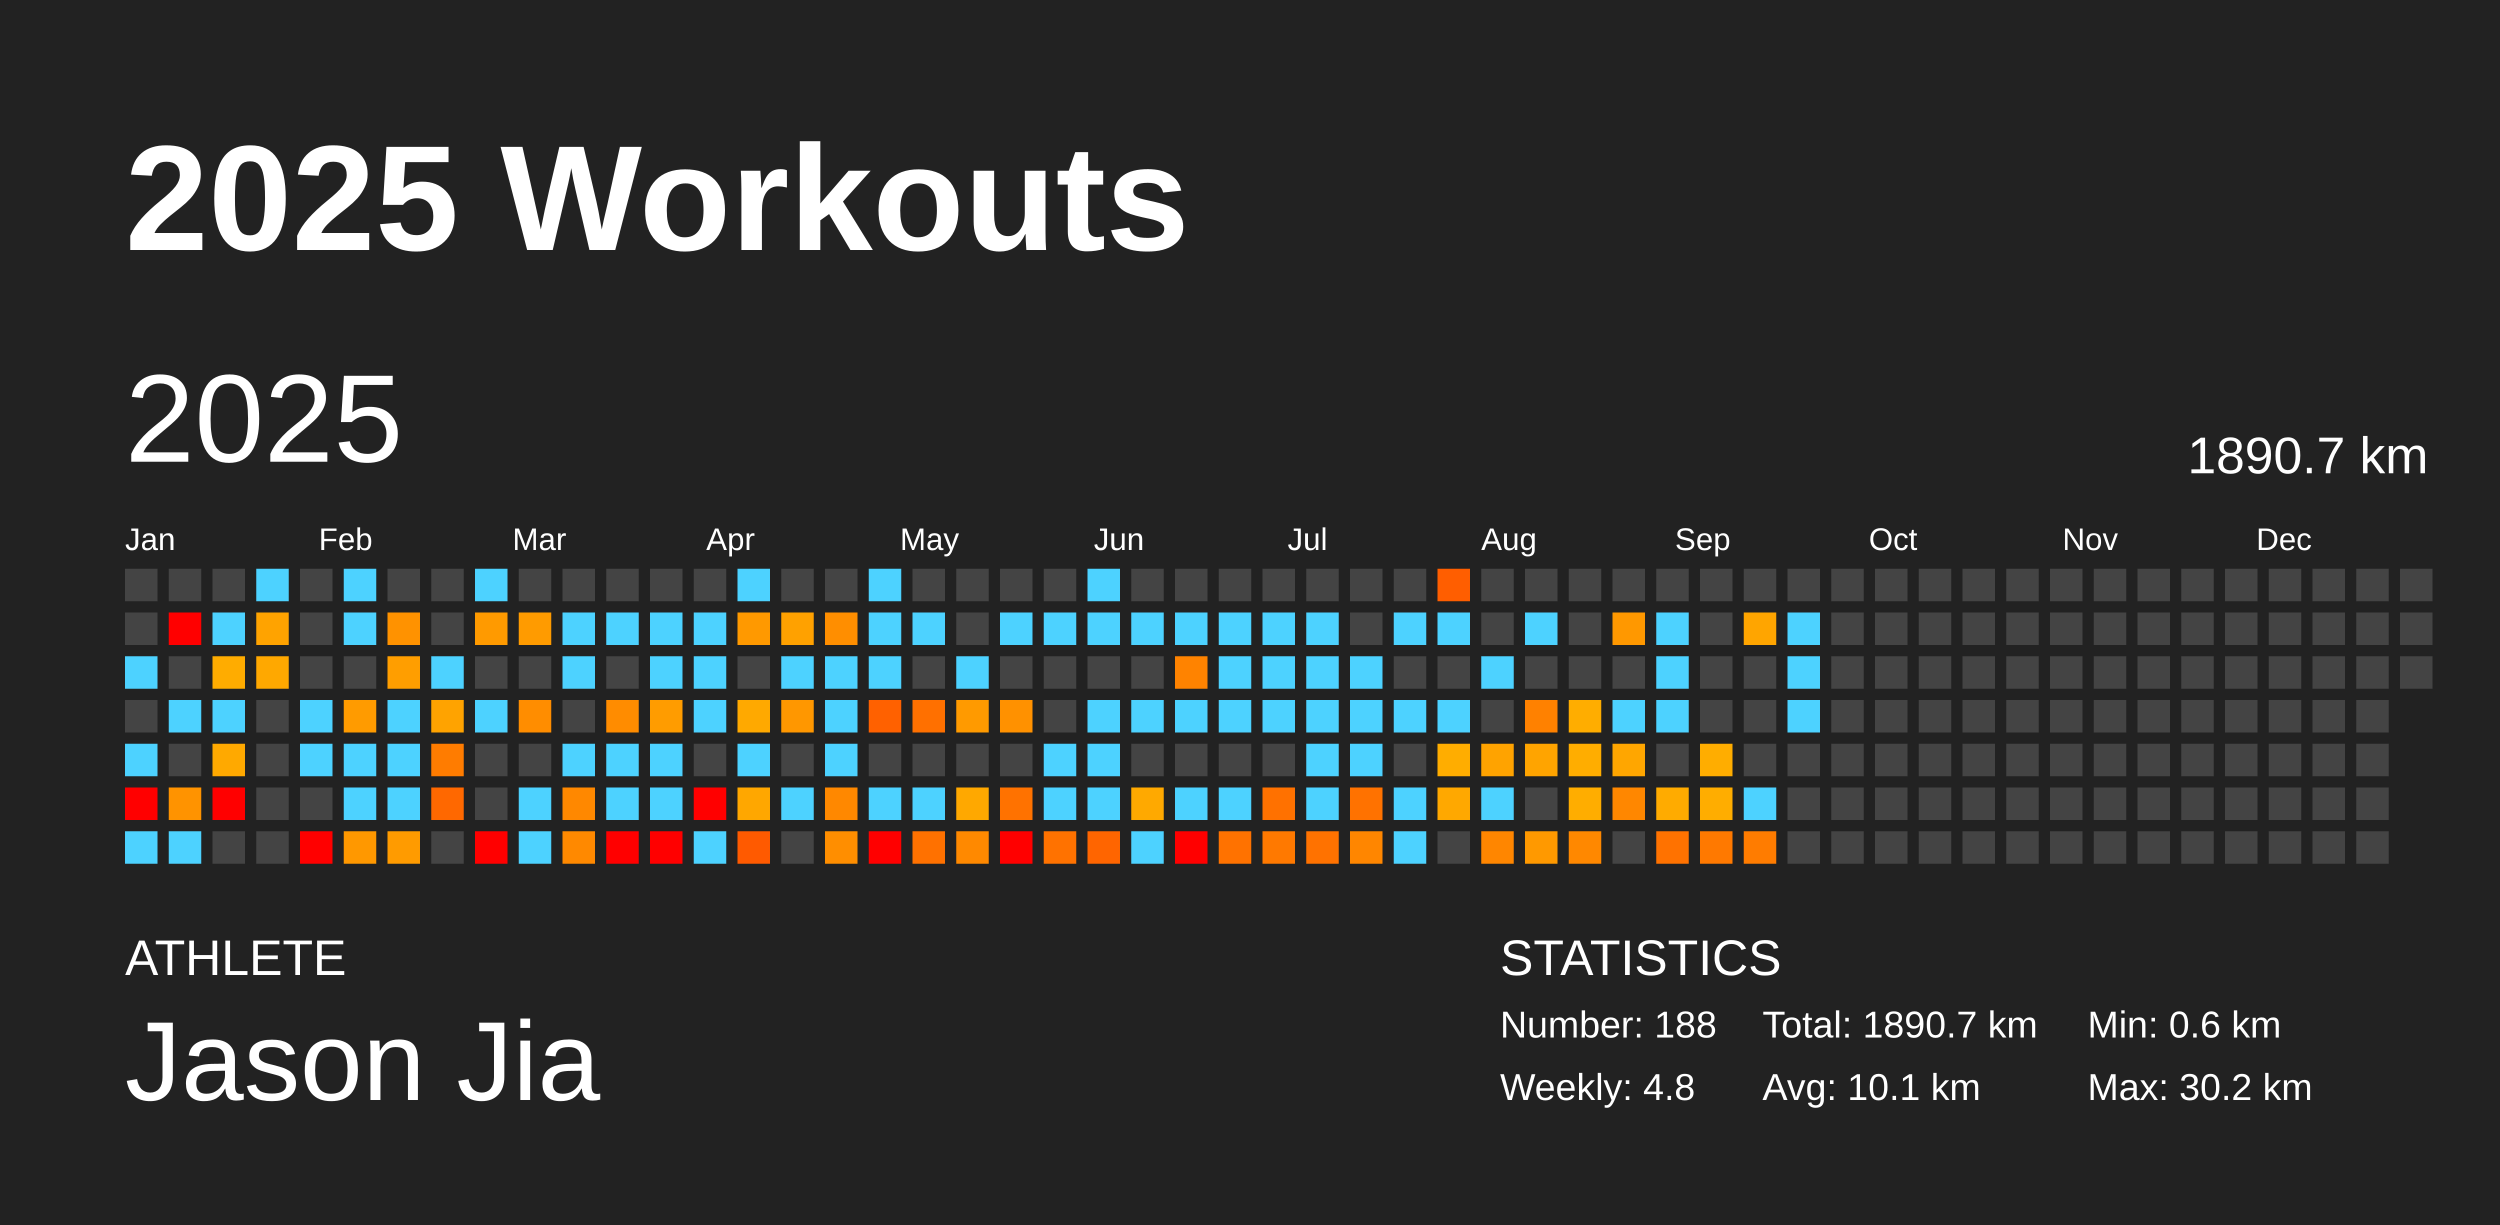
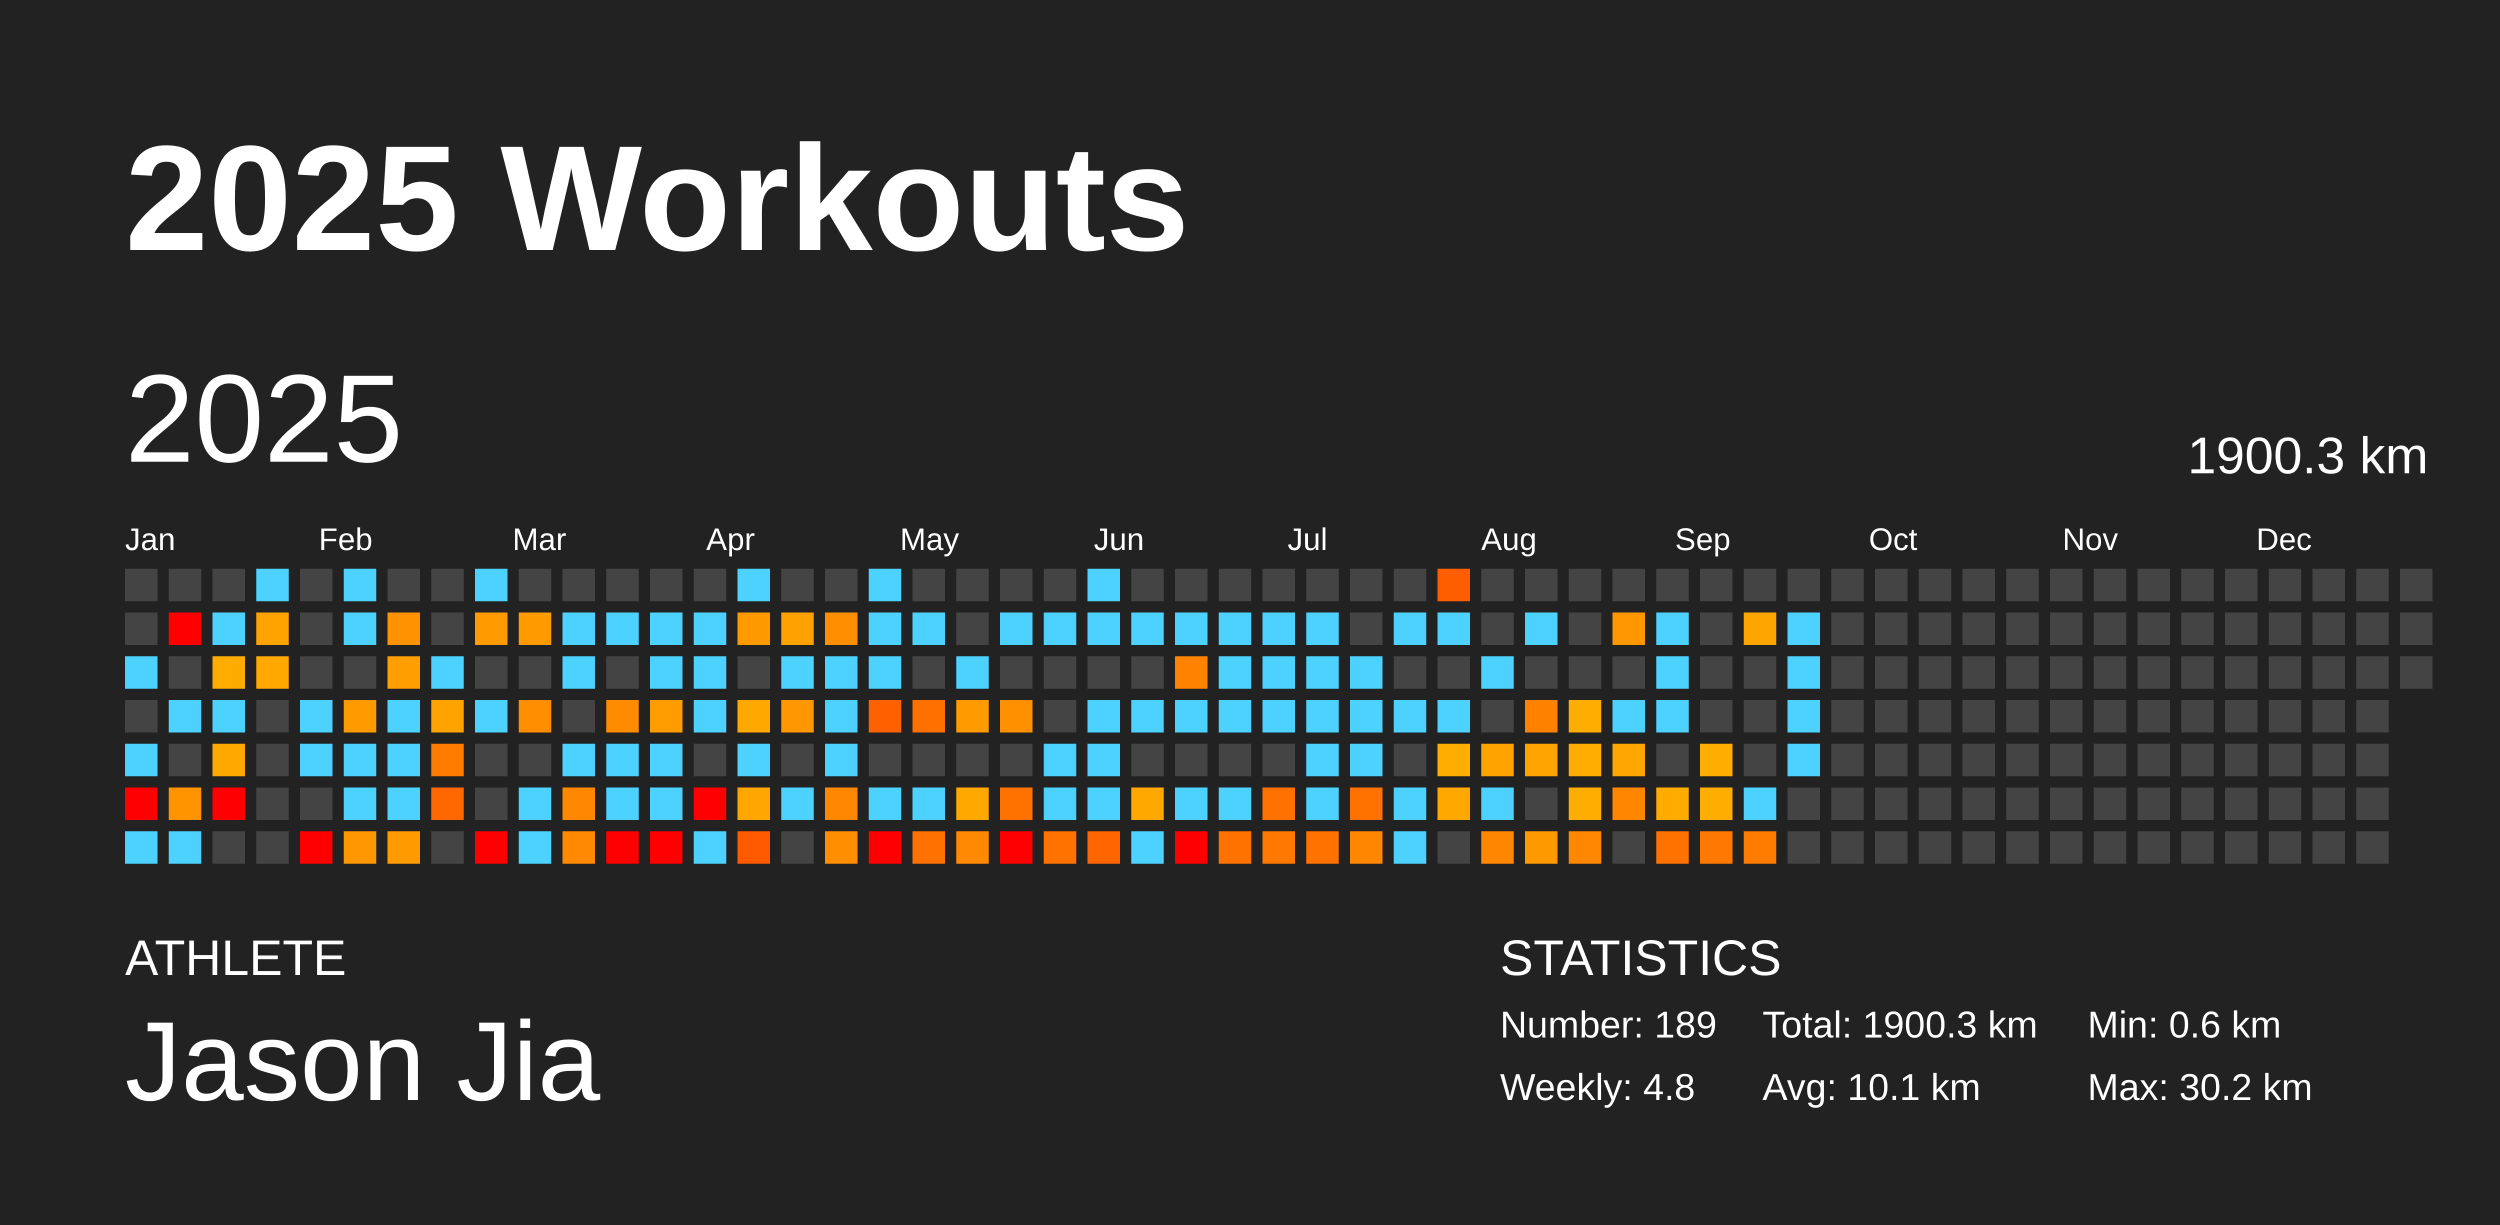
<svg xmlns="http://www.w3.org/2000/svg" baseProfile="full" height="98mm" version="1.1" viewBox="0,0,200,98" width="200mm">
  <defs />
  <rect fill="#222222" height="98" width="200" x="0" y="0" />
  <text fill="#FFFFFF" style="font-size:12px; font-family:Arial; font-weight:bold;" x="10" y="20">2025 Workouts</text>
  <text fill="#FFFFFF" style="font-size:4px; font-family:Arial" x="10" y="78">ATHLETE</text>
  <text fill="#FFFFFF" style="font-size:9px; font-family:Arial" x="10" y="88">Jason Jia</text>
  <text fill="#FFFFFF" style="font-size:4px; font-family:Arial" x="120" y="78">STATISTICS</text>
-   <text fill="#FFFFFF" style="font-size:3px; font-family:Arial" x="120" y="83">Number: 188</text>
+   <text fill="#FFFFFF" style="font-size:3px; font-family:Arial" x="120" y="83">Number: 189</text>
  <text fill="#FFFFFF" style="font-size:3px; font-family:Arial" x="120" y="88">Weekly: 4.8</text>
-   <text fill="#FFFFFF" style="font-size:3px; font-family:Arial" x="141" y="83">Total: 1890.7 km</text>
+   <text fill="#FFFFFF" style="font-size:3px; font-family:Arial" x="141" y="83">Total: 1900.3 km</text>
  <text fill="#FFFFFF" style="font-size:3px; font-family:Arial" x="141" y="88">Avg: 10.1 km</text>
  <text fill="#FFFFFF" style="font-size:3px; font-family:Arial" x="167" y="83">Min: 0.6 km</text>
  <text fill="#FFFFFF" style="font-size:3px; font-family:Arial" x="167" y="88">Max: 30.2 km</text>
  <text dominant-baseline="hanging" fill="#FFFFFF" style="font-size:10.0px; font-family:Arial;" x="10" y="30">2025</text>
-   <text dominant-baseline="hanging" fill="#FFFFFF" style="font-size:4.125px; font-family:Arial;" x="175" y="35">1890.7 km</text>
+   <text dominant-baseline="hanging" fill="#FFFFFF" style="font-size:4.125px; font-family:Arial;" x="175" y="35">1900.3 km</text>
  <text fill="#FFFFFF" style="font-size:2.5px; font-family:Arial" x="10.0" y="44">Jan</text>
  <text fill="#FFFFFF" style="font-size:2.5px; font-family:Arial" x="25.5" y="44">Feb</text>
  <text fill="#FFFFFF" style="font-size:2.5px; font-family:Arial" x="41.0" y="44">Mar</text>
  <text fill="#FFFFFF" style="font-size:2.5px; font-family:Arial" x="56.5" y="44">Apr</text>
  <text fill="#FFFFFF" style="font-size:2.5px; font-family:Arial" x="72.0" y="44">May</text>
  <text fill="#FFFFFF" style="font-size:2.5px; font-family:Arial" x="87.5" y="44">Jun</text>
  <text fill="#FFFFFF" style="font-size:2.5px; font-family:Arial" x="103.0" y="44">Jul</text>
  <text fill="#FFFFFF" style="font-size:2.5px; font-family:Arial" x="118.5" y="44">Aug</text>
  <text fill="#FFFFFF" style="font-size:2.5px; font-family:Arial" x="134.0" y="44">Sep</text>
  <text fill="#FFFFFF" style="font-size:2.5px; font-family:Arial" x="149.5" y="44">Oct</text>
  <text fill="#FFFFFF" style="font-size:2.5px; font-family:Arial" x="165.0" y="44">Nov</text>
  <text fill="#FFFFFF" style="font-size:2.5px; font-family:Arial" x="180.5" y="44">Dec</text>
  <rect fill="#444444" height="2.6" width="2.6" x="10.0" y="45.5" />
  <rect fill="#444444" height="2.6" width="2.6" x="10.0" y="49.0" />
  <rect fill="#4dd2ff" height="2.6" width="2.6" x="10.0" y="52.5" />
  <rect fill="#444444" height="2.6" width="2.6" x="10.0" y="56.0" />
  <rect fill="#4dd2ff" height="2.6" width="2.6" x="10.0" y="59.5" />
  <rect fill="red" height="2.6" width="2.6" x="10.0" y="63.0" />
  <rect fill="#4dd2ff" height="2.6" width="2.6" x="10.0" y="66.5" />
  <rect fill="#444444" height="2.6" width="2.6" x="13.5" y="45.5" />
  <rect fill="red" height="2.6" width="2.6" x="13.5" y="49.0" />
  <rect fill="#444444" height="2.6" width="2.6" x="13.5" y="52.5" />
  <rect fill="#4dd2ff" height="2.6" width="2.6" x="13.5" y="56.0" />
  <rect fill="#444444" height="2.6" width="2.6" x="13.5" y="59.5" />
  <rect fill="#ff9300" height="2.6" width="2.6" x="13.5" y="63.0" />
  <rect fill="#4dd2ff" height="2.6" width="2.6" x="13.5" y="66.5" />
  <rect fill="#444444" height="2.6" width="2.6" x="17.0" y="45.5" />
  <rect fill="#4dd2ff" height="2.6" width="2.6" x="17.0" y="49.0" />
  <rect fill="#ffac00" height="2.6" width="2.6" x="17.0" y="52.5" />
  <rect fill="#4dd2ff" height="2.6" width="2.6" x="17.0" y="56.0" />
  <rect fill="#ffa900" height="2.6" width="2.6" x="17.0" y="59.5" />
  <rect fill="red" height="2.6" width="2.6" x="17.0" y="63.0" />
  <rect fill="#444444" height="2.6" width="2.6" x="17.0" y="66.5" />
  <rect fill="#4dd2ff" height="2.6" width="2.6" x="20.5" y="45.5" />
  <rect fill="#ffa300" height="2.6" width="2.6" x="20.5" y="49.0" />
  <rect fill="#ffa800" height="2.6" width="2.6" x="20.5" y="52.5" />
  <rect fill="#444444" height="2.6" width="2.6" x="20.5" y="56.0" />
  <rect fill="#444444" height="2.6" width="2.6" x="20.5" y="59.5" />
  <rect fill="#444444" height="2.6" width="2.6" x="20.5" y="63.0" />
  <rect fill="#444444" height="2.6" width="2.6" x="20.5" y="66.5" />
  <rect fill="#444444" height="2.6" width="2.6" x="24.0" y="45.5" />
  <rect fill="#444444" height="2.6" width="2.6" x="24.0" y="49.0" />
  <rect fill="#444444" height="2.6" width="2.6" x="24.0" y="52.5" />
  <rect fill="#4dd2ff" height="2.6" width="2.6" x="24.0" y="56.0" />
  <rect fill="#4dd2ff" height="2.6" width="2.6" x="24.0" y="59.5" />
  <rect fill="#444444" height="2.6" width="2.6" x="24.0" y="63.0" />
  <rect fill="red" height="2.6" width="2.6" x="24.0" y="66.5" />
  <rect fill="#4dd2ff" height="2.6" width="2.6" x="27.5" y="45.5" />
  <rect fill="#4dd2ff" height="2.6" width="2.6" x="27.5" y="49.0" />
  <rect fill="#444444" height="2.6" width="2.6" x="27.5" y="52.5" />
  <rect fill="#ff9b00" height="2.6" width="2.6" x="27.5" y="56.0" />
  <rect fill="#4dd2ff" height="2.6" width="2.6" x="27.5" y="59.5" />
  <rect fill="#4dd2ff" height="2.6" width="2.6" x="27.5" y="63.0" />
  <rect fill="#ff9800" height="2.6" width="2.6" x="27.5" y="66.5" />
  <rect fill="#444444" height="2.6" width="2.6" x="31.0" y="45.5" />
  <rect fill="#ff9200" height="2.6" width="2.6" x="31.0" y="49.0" />
  <rect fill="#ff9e00" height="2.6" width="2.6" x="31.0" y="52.5" />
  <rect fill="#4dd2ff" height="2.6" width="2.6" x="31.0" y="56.0" />
  <rect fill="#4dd2ff" height="2.6" width="2.6" x="31.0" y="59.5" />
  <rect fill="#4dd2ff" height="2.6" width="2.6" x="31.0" y="63.0" />
  <rect fill="#ff9b00" height="2.6" width="2.6" x="31.0" y="66.5" />
  <rect fill="#444444" height="2.6" width="2.6" x="34.5" y="45.5" />
  <rect fill="#444444" height="2.6" width="2.6" x="34.5" y="49.0" />
  <rect fill="#4dd2ff" height="2.6" width="2.6" x="34.5" y="52.5" />
  <rect fill="#ffa300" height="2.6" width="2.6" x="34.5" y="56.0" />
  <rect fill="#ff7c00" height="2.6" width="2.6" x="34.5" y="59.5" />
  <rect fill="#ff6800" height="2.6" width="2.6" x="34.5" y="63.0" />
  <rect fill="#444444" height="2.6" width="2.6" x="34.5" y="66.5" />
  <rect fill="#4dd2ff" height="2.6" width="2.6" x="38.0" y="45.5" />
  <rect fill="#ff9a00" height="2.6" width="2.6" x="38.0" y="49.0" />
  <rect fill="#444444" height="2.6" width="2.6" x="38.0" y="52.5" />
  <rect fill="#4dd2ff" height="2.6" width="2.6" x="38.0" y="56.0" />
  <rect fill="#444444" height="2.6" width="2.6" x="38.0" y="59.5" />
  <rect fill="#444444" height="2.6" width="2.6" x="38.0" y="63.0" />
  <rect fill="red" height="2.6" width="2.6" x="38.0" y="66.5" />
  <rect fill="#444444" height="2.6" width="2.6" x="41.5" y="45.5" />
  <rect fill="#ff9b00" height="2.6" width="2.6" x="41.5" y="49.0" />
  <rect fill="#444444" height="2.6" width="2.6" x="41.5" y="52.5" />
  <rect fill="#ff8d00" height="2.6" width="2.6" x="41.5" y="56.0" />
  <rect fill="#444444" height="2.6" width="2.6" x="41.5" y="59.5" />
  <rect fill="#4dd2ff" height="2.6" width="2.6" x="41.5" y="63.0" />
  <rect fill="#4dd2ff" height="2.6" width="2.6" x="41.5" y="66.5" />
  <rect fill="#444444" height="2.6" width="2.6" x="45.0" y="45.5" />
  <rect fill="#4dd2ff" height="2.6" width="2.6" x="45.0" y="49.0" />
  <rect fill="#4dd2ff" height="2.6" width="2.6" x="45.0" y="52.5" />
  <rect fill="#444444" height="2.6" width="2.6" x="45.0" y="56.0" />
  <rect fill="#4dd2ff" height="2.6" width="2.6" x="45.0" y="59.5" />
  <rect fill="#ff8800" height="2.6" width="2.6" x="45.0" y="63.0" />
  <rect fill="#ff8900" height="2.6" width="2.6" x="45.0" y="66.5" />
  <rect fill="#444444" height="2.6" width="2.6" x="48.5" y="45.5" />
  <rect fill="#4dd2ff" height="2.6" width="2.6" x="48.5" y="49.0" />
  <rect fill="#444444" height="2.6" width="2.6" x="48.5" y="52.5" />
  <rect fill="#ff8c00" height="2.6" width="2.6" x="48.5" y="56.0" />
  <rect fill="#4dd2ff" height="2.6" width="2.6" x="48.5" y="59.5" />
  <rect fill="#4dd2ff" height="2.6" width="2.6" x="48.5" y="63.0" />
  <rect fill="red" height="2.6" width="2.6" x="48.5" y="66.5" />
  <rect fill="#444444" height="2.6" width="2.6" x="52.0" y="45.5" />
  <rect fill="#4dd2ff" height="2.6" width="2.6" x="52.0" y="49.0" />
  <rect fill="#4dd2ff" height="2.6" width="2.6" x="52.0" y="52.5" />
  <rect fill="#ff9c00" height="2.6" width="2.6" x="52.0" y="56.0" />
  <rect fill="#4dd2ff" height="2.6" width="2.6" x="52.0" y="59.5" />
  <rect fill="#4dd2ff" height="2.6" width="2.6" x="52.0" y="63.0" />
  <rect fill="red" height="2.6" width="2.6" x="52.0" y="66.5" />
  <rect fill="#444444" height="2.6" width="2.6" x="55.5" y="45.5" />
  <rect fill="#4dd2ff" height="2.6" width="2.6" x="55.5" y="49.0" />
  <rect fill="#4dd2ff" height="2.6" width="2.6" x="55.5" y="52.5" />
  <rect fill="#4dd2ff" height="2.6" width="2.6" x="55.5" y="56.0" />
  <rect fill="#444444" height="2.6" width="2.6" x="55.5" y="59.5" />
  <rect fill="red" height="2.6" width="2.6" x="55.5" y="63.0" />
  <rect fill="#4dd2ff" height="2.6" width="2.6" x="55.5" y="66.5" />
  <rect fill="#4dd2ff" height="2.6" width="2.6" x="59.0" y="45.5" />
  <rect fill="#ff9900" height="2.6" width="2.6" x="59.0" y="49.0" />
  <rect fill="#444444" height="2.6" width="2.6" x="59.0" y="52.5" />
  <rect fill="#ffa900" height="2.6" width="2.6" x="59.0" y="56.0" />
  <rect fill="#4dd2ff" height="2.6" width="2.6" x="59.0" y="59.5" />
  <rect fill="#ffa700" height="2.6" width="2.6" x="59.0" y="63.0" />
  <rect fill="#ff5a00" height="2.6" width="2.6" x="59.0" y="66.5" />
  <rect fill="#444444" height="2.6" width="2.6" x="62.5" y="45.5" />
  <rect fill="#ffa100" height="2.6" width="2.6" x="62.5" y="49.0" />
  <rect fill="#4dd2ff" height="2.6" width="2.6" x="62.5" y="52.5" />
  <rect fill="#ff9700" height="2.6" width="2.6" x="62.5" y="56.0" />
  <rect fill="#444444" height="2.6" width="2.6" x="62.5" y="59.5" />
  <rect fill="#4dd2ff" height="2.6" width="2.6" x="62.5" y="63.0" />
  <rect fill="#444444" height="2.6" width="2.6" x="62.5" y="66.5" />
  <rect fill="#444444" height="2.6" width="2.6" x="66.0" y="45.5" />
  <rect fill="#ff8e00" height="2.6" width="2.6" x="66.0" y="49.0" />
  <rect fill="#4dd2ff" height="2.6" width="2.6" x="66.0" y="52.5" />
  <rect fill="#4dd2ff" height="2.6" width="2.6" x="66.0" y="56.0" />
  <rect fill="#4dd2ff" height="2.6" width="2.6" x="66.0" y="59.5" />
  <rect fill="#ff8800" height="2.6" width="2.6" x="66.0" y="63.0" />
  <rect fill="#ff8e00" height="2.6" width="2.6" x="66.0" y="66.5" />
  <rect fill="#4dd2ff" height="2.6" width="2.6" x="69.5" y="45.5" />
  <rect fill="#4dd2ff" height="2.6" width="2.6" x="69.5" y="49.0" />
  <rect fill="#4dd2ff" height="2.6" width="2.6" x="69.5" y="52.5" />
  <rect fill="#ff6100" height="2.6" width="2.6" x="69.5" y="56.0" />
  <rect fill="#444444" height="2.6" width="2.6" x="69.5" y="59.5" />
  <rect fill="#4dd2ff" height="2.6" width="2.6" x="69.5" y="63.0" />
  <rect fill="red" height="2.6" width="2.6" x="69.5" y="66.5" />
  <rect fill="#444444" height="2.6" width="2.6" x="73.0" y="45.5" />
  <rect fill="#4dd2ff" height="2.6" width="2.6" x="73.0" y="49.0" />
  <rect fill="#444444" height="2.6" width="2.6" x="73.0" y="52.5" />
  <rect fill="#ff7000" height="2.6" width="2.6" x="73.0" y="56.0" />
  <rect fill="#444444" height="2.6" width="2.6" x="73.0" y="59.5" />
  <rect fill="#4dd2ff" height="2.6" width="2.6" x="73.0" y="63.0" />
  <rect fill="#ff7100" height="2.6" width="2.6" x="73.0" y="66.5" />
  <rect fill="#444444" height="2.6" width="2.6" x="76.5" y="45.5" />
  <rect fill="#444444" height="2.6" width="2.6" x="76.5" y="49.0" />
  <rect fill="#4dd2ff" height="2.6" width="2.6" x="76.5" y="52.5" />
  <rect fill="#ff9a00" height="2.6" width="2.6" x="76.5" y="56.0" />
  <rect fill="#444444" height="2.6" width="2.6" x="76.5" y="59.5" />
  <rect fill="#ffa800" height="2.6" width="2.6" x="76.5" y="63.0" />
  <rect fill="#ff8900" height="2.6" width="2.6" x="76.5" y="66.5" />
  <rect fill="#444444" height="2.6" width="2.6" x="80.0" y="45.5" />
  <rect fill="#4dd2ff" height="2.6" width="2.6" x="80.0" y="49.0" />
  <rect fill="#444444" height="2.6" width="2.6" x="80.0" y="52.5" />
  <rect fill="#ff9100" height="2.6" width="2.6" x="80.0" y="56.0" />
  <rect fill="#444444" height="2.6" width="2.6" x="80.0" y="59.5" />
  <rect fill="#ff7200" height="2.6" width="2.6" x="80.0" y="63.0" />
  <rect fill="red" height="2.6" width="2.6" x="80.0" y="66.5" />
  <rect fill="#444444" height="2.6" width="2.6" x="83.5" y="45.5" />
  <rect fill="#4dd2ff" height="2.6" width="2.6" x="83.5" y="49.0" />
  <rect fill="#444444" height="2.6" width="2.6" x="83.5" y="52.5" />
  <rect fill="#444444" height="2.6" width="2.6" x="83.5" y="56.0" />
  <rect fill="#4dd2ff" height="2.6" width="2.6" x="83.5" y="59.5" />
  <rect fill="#4dd2ff" height="2.6" width="2.6" x="83.5" y="63.0" />
  <rect fill="#ff7200" height="2.6" width="2.6" x="83.5" y="66.5" />
  <rect fill="#4dd2ff" height="2.6" width="2.6" x="87.0" y="45.5" />
  <rect fill="#4dd2ff" height="2.6" width="2.6" x="87.0" y="49.0" />
  <rect fill="#444444" height="2.6" width="2.6" x="87.0" y="52.5" />
  <rect fill="#4dd2ff" height="2.6" width="2.6" x="87.0" y="56.0" />
  <rect fill="#4dd2ff" height="2.6" width="2.6" x="87.0" y="59.5" />
  <rect fill="#4dd2ff" height="2.6" width="2.6" x="87.0" y="63.0" />
  <rect fill="#ff6500" height="2.6" width="2.6" x="87.0" y="66.5" />
  <rect fill="#444444" height="2.6" width="2.6" x="90.5" y="45.5" />
  <rect fill="#4dd2ff" height="2.6" width="2.6" x="90.5" y="49.0" />
  <rect fill="#444444" height="2.6" width="2.6" x="90.5" y="52.5" />
  <rect fill="#4dd2ff" height="2.6" width="2.6" x="90.5" y="56.0" />
  <rect fill="#444444" height="2.6" width="2.6" x="90.5" y="59.5" />
  <rect fill="#ffa900" height="2.6" width="2.6" x="90.5" y="63.0" />
  <rect fill="#4dd2ff" height="2.6" width="2.6" x="90.5" y="66.5" />
  <rect fill="#444444" height="2.6" width="2.6" x="94.0" y="45.5" />
  <rect fill="#4dd2ff" height="2.6" width="2.6" x="94.0" y="49.0" />
  <rect fill="#ff8300" height="2.6" width="2.6" x="94.0" y="52.5" />
  <rect fill="#4dd2ff" height="2.6" width="2.6" x="94.0" y="56.0" />
  <rect fill="#444444" height="2.6" width="2.6" x="94.0" y="59.5" />
  <rect fill="#4dd2ff" height="2.6" width="2.6" x="94.0" y="63.0" />
  <rect fill="red" height="2.6" width="2.6" x="94.0" y="66.5" />
  <rect fill="#444444" height="2.6" width="2.6" x="97.5" y="45.5" />
  <rect fill="#4dd2ff" height="2.6" width="2.6" x="97.5" y="49.0" />
  <rect fill="#4dd2ff" height="2.6" width="2.6" x="97.5" y="52.5" />
  <rect fill="#4dd2ff" height="2.6" width="2.6" x="97.5" y="56.0" />
  <rect fill="#444444" height="2.6" width="2.6" x="97.5" y="59.5" />
  <rect fill="#4dd2ff" height="2.6" width="2.6" x="97.5" y="63.0" />
  <rect fill="#ff7200" height="2.6" width="2.6" x="97.5" y="66.5" />
  <rect fill="#444444" height="2.6" width="2.6" x="101.0" y="45.5" />
  <rect fill="#4dd2ff" height="2.6" width="2.6" x="101.0" y="49.0" />
  <rect fill="#4dd2ff" height="2.6" width="2.6" x="101.0" y="52.5" />
  <rect fill="#4dd2ff" height="2.6" width="2.6" x="101.0" y="56.0" />
  <rect fill="#444444" height="2.6" width="2.6" x="101.0" y="59.5" />
  <rect fill="#ff7100" height="2.6" width="2.6" x="101.0" y="63.0" />
  <rect fill="#ff7900" height="2.6" width="2.6" x="101.0" y="66.5" />
  <rect fill="#444444" height="2.6" width="2.6" x="104.5" y="45.5" />
  <rect fill="#4dd2ff" height="2.6" width="2.6" x="104.5" y="49.0" />
  <rect fill="#4dd2ff" height="2.6" width="2.6" x="104.5" y="52.5" />
  <rect fill="#4dd2ff" height="2.6" width="2.6" x="104.5" y="56.0" />
  <rect fill="#4dd2ff" height="2.6" width="2.6" x="104.5" y="59.5" />
  <rect fill="#4dd2ff" height="2.6" width="2.6" x="104.5" y="63.0" />
  <rect fill="#ff7200" height="2.6" width="2.6" x="104.5" y="66.5" />
  <rect fill="#444444" height="2.6" width="2.6" x="108.0" y="45.5" />
  <rect fill="#444444" height="2.6" width="2.6" x="108.0" y="49.0" />
  <rect fill="#4dd2ff" height="2.6" width="2.6" x="108.0" y="52.5" />
  <rect fill="#4dd2ff" height="2.6" width="2.6" x="108.0" y="56.0" />
  <rect fill="#4dd2ff" height="2.6" width="2.6" x="108.0" y="59.5" />
  <rect fill="#ff7200" height="2.6" width="2.6" x="108.0" y="63.0" />
  <rect fill="#ff8600" height="2.6" width="2.6" x="108.0" y="66.5" />
  <rect fill="#444444" height="2.6" width="2.6" x="111.5" y="45.5" />
  <rect fill="#4dd2ff" height="2.6" width="2.6" x="111.5" y="49.0" />
  <rect fill="#444444" height="2.6" width="2.6" x="111.5" y="52.5" />
  <rect fill="#4dd2ff" height="2.6" width="2.6" x="111.5" y="56.0" />
  <rect fill="#444444" height="2.6" width="2.6" x="111.5" y="59.5" />
  <rect fill="#4dd2ff" height="2.6" width="2.6" x="111.5" y="63.0" />
  <rect fill="#4dd2ff" height="2.6" width="2.6" x="111.5" y="66.5" />
  <rect fill="#ff5e00" height="2.6" width="2.6" x="115.0" y="45.5" />
  <rect fill="#4dd2ff" height="2.6" width="2.6" x="115.0" y="49.0" />
  <rect fill="#444444" height="2.6" width="2.6" x="115.0" y="52.5" />
  <rect fill="#4dd2ff" height="2.6" width="2.6" x="115.0" y="56.0" />
  <rect fill="#ffad00" height="2.6" width="2.6" x="115.0" y="59.5" />
  <rect fill="#ffa800" height="2.6" width="2.6" x="115.0" y="63.0" />
  <rect fill="#444444" height="2.6" width="2.6" x="115.0" y="66.5" />
  <rect fill="#444444" height="2.6" width="2.6" x="118.5" y="45.5" />
  <rect fill="#444444" height="2.6" width="2.6" x="118.5" y="49.0" />
  <rect fill="#4dd2ff" height="2.6" width="2.6" x="118.5" y="52.5" />
  <rect fill="#444444" height="2.6" width="2.6" x="118.5" y="56.0" />
  <rect fill="#ffa300" height="2.6" width="2.6" x="118.5" y="59.5" />
  <rect fill="#4dd2ff" height="2.6" width="2.6" x="118.5" y="63.0" />
  <rect fill="#ff8600" height="2.6" width="2.6" x="118.5" y="66.5" />
  <rect fill="#444444" height="2.6" width="2.6" x="122.0" y="45.5" />
  <rect fill="#4dd2ff" height="2.6" width="2.6" x="122.0" y="49.0" />
  <rect fill="#444444" height="2.6" width="2.6" x="122.0" y="52.5" />
  <rect fill="#ff8100" height="2.6" width="2.6" x="122.0" y="56.0" />
  <rect fill="#ffa400" height="2.6" width="2.6" x="122.0" y="59.5" />
  <rect fill="#444444" height="2.6" width="2.6" x="122.0" y="63.0" />
  <rect fill="#ff9900" height="2.6" width="2.6" x="122.0" y="66.5" />
  <rect fill="#444444" height="2.6" width="2.6" x="125.5" y="45.5" />
  <rect fill="#444444" height="2.6" width="2.6" x="125.5" y="49.0" />
  <rect fill="#444444" height="2.6" width="2.6" x="125.5" y="52.5" />
  <rect fill="#ffad00" height="2.6" width="2.6" x="125.5" y="56.0" />
  <rect fill="#ffad00" height="2.6" width="2.6" x="125.5" y="59.5" />
  <rect fill="#ffad00" height="2.6" width="2.6" x="125.5" y="63.0" />
  <rect fill="#ff8800" height="2.6" width="2.6" x="125.5" y="66.5" />
  <rect fill="#444444" height="2.6" width="2.6" x="129.0" y="45.5" />
  <rect fill="#ff9800" height="2.6" width="2.6" x="129.0" y="49.0" />
  <rect fill="#444444" height="2.6" width="2.6" x="129.0" y="52.5" />
  <rect fill="#4dd2ff" height="2.6" width="2.6" x="129.0" y="56.0" />
  <rect fill="#ffa600" height="2.6" width="2.6" x="129.0" y="59.5" />
  <rect fill="#ff8700" height="2.6" width="2.6" x="129.0" y="63.0" />
  <rect fill="#444444" height="2.6" width="2.6" x="129.0" y="66.5" />
  <rect fill="#444444" height="2.6" width="2.6" x="132.5" y="45.5" />
  <rect fill="#4dd2ff" height="2.6" width="2.6" x="132.5" y="49.0" />
  <rect fill="#4dd2ff" height="2.6" width="2.6" x="132.5" y="52.5" />
  <rect fill="#4dd2ff" height="2.6" width="2.6" x="132.5" y="56.0" />
  <rect fill="#444444" height="2.6" width="2.6" x="132.5" y="59.5" />
  <rect fill="#ffab00" height="2.6" width="2.6" x="132.5" y="63.0" />
  <rect fill="#ff7200" height="2.6" width="2.6" x="132.5" y="66.5" />
  <rect fill="#444444" height="2.6" width="2.6" x="136.0" y="45.5" />
  <rect fill="#444444" height="2.6" width="2.6" x="136.0" y="49.0" />
  <rect fill="#444444" height="2.6" width="2.6" x="136.0" y="52.5" />
  <rect fill="#444444" height="2.6" width="2.6" x="136.0" y="56.0" />
  <rect fill="#ffad00" height="2.6" width="2.6" x="136.0" y="59.5" />
  <rect fill="#ffad00" height="2.6" width="2.6" x="136.0" y="63.0" />
  <rect fill="#ff7900" height="2.6" width="2.6" x="136.0" y="66.5" />
  <rect fill="#444444" height="2.6" width="2.6" x="139.5" y="45.5" />
  <rect fill="#ffa500" height="2.6" width="2.6" x="139.5" y="49.0" />
  <rect fill="#444444" height="2.6" width="2.6" x="139.5" y="52.5" />
  <rect fill="#444444" height="2.6" width="2.6" x="139.5" y="56.0" />
  <rect fill="#444444" height="2.6" width="2.6" x="139.5" y="59.5" />
  <rect fill="#4dd2ff" height="2.6" width="2.6" x="139.5" y="63.0" />
  <rect fill="#ff7c00" height="2.6" width="2.6" x="139.5" y="66.5" />
  <rect fill="#444444" height="2.6" width="2.6" x="143.0" y="45.5" />
  <rect fill="#4dd2ff" height="2.6" width="2.6" x="143.0" y="49.0" />
  <rect fill="#4dd2ff" height="2.6" width="2.6" x="143.0" y="52.5" />
  <rect fill="#4dd2ff" height="2.6" width="2.6" x="143.0" y="56.0" />
-   <rect fill="#444444" height="2.6" width="2.6" x="143.0" y="59.5" />
+   <rect fill="#4dd2ff" height="2.6" width="2.6" x="143.0" y="59.5" />
  <rect fill="#444444" height="2.6" width="2.6" x="143.0" y="63.0" />
  <rect fill="#444444" height="2.6" width="2.6" x="143.0" y="66.5" />
  <rect fill="#444444" height="2.6" width="2.6" x="146.5" y="45.5" />
  <rect fill="#444444" height="2.6" width="2.6" x="146.5" y="49.0" />
  <rect fill="#444444" height="2.6" width="2.6" x="146.5" y="52.5" />
  <rect fill="#444444" height="2.6" width="2.6" x="146.5" y="56.0" />
  <rect fill="#444444" height="2.6" width="2.6" x="146.5" y="59.5" />
  <rect fill="#444444" height="2.6" width="2.6" x="146.5" y="63.0" />
  <rect fill="#444444" height="2.6" width="2.6" x="146.5" y="66.5" />
  <rect fill="#444444" height="2.6" width="2.6" x="150.0" y="45.5" />
  <rect fill="#444444" height="2.6" width="2.6" x="150.0" y="49.0" />
  <rect fill="#444444" height="2.6" width="2.6" x="150.0" y="52.5" />
  <rect fill="#444444" height="2.6" width="2.6" x="150.0" y="56.0" />
  <rect fill="#444444" height="2.6" width="2.6" x="150.0" y="59.5" />
  <rect fill="#444444" height="2.6" width="2.6" x="150.0" y="63.0" />
  <rect fill="#444444" height="2.6" width="2.6" x="150.0" y="66.5" />
  <rect fill="#444444" height="2.6" width="2.6" x="153.5" y="45.5" />
  <rect fill="#444444" height="2.6" width="2.6" x="153.5" y="49.0" />
  <rect fill="#444444" height="2.6" width="2.6" x="153.5" y="52.5" />
  <rect fill="#444444" height="2.6" width="2.6" x="153.5" y="56.0" />
  <rect fill="#444444" height="2.6" width="2.6" x="153.5" y="59.5" />
  <rect fill="#444444" height="2.6" width="2.6" x="153.5" y="63.0" />
  <rect fill="#444444" height="2.6" width="2.6" x="153.5" y="66.5" />
  <rect fill="#444444" height="2.6" width="2.6" x="157.0" y="45.5" />
  <rect fill="#444444" height="2.6" width="2.6" x="157.0" y="49.0" />
  <rect fill="#444444" height="2.6" width="2.6" x="157.0" y="52.5" />
  <rect fill="#444444" height="2.6" width="2.6" x="157.0" y="56.0" />
  <rect fill="#444444" height="2.6" width="2.6" x="157.0" y="59.5" />
  <rect fill="#444444" height="2.6" width="2.6" x="157.0" y="63.0" />
  <rect fill="#444444" height="2.6" width="2.6" x="157.0" y="66.5" />
  <rect fill="#444444" height="2.6" width="2.6" x="160.5" y="45.5" />
  <rect fill="#444444" height="2.6" width="2.6" x="160.5" y="49.0" />
  <rect fill="#444444" height="2.6" width="2.6" x="160.5" y="52.5" />
  <rect fill="#444444" height="2.6" width="2.6" x="160.5" y="56.0" />
  <rect fill="#444444" height="2.6" width="2.6" x="160.5" y="59.5" />
  <rect fill="#444444" height="2.6" width="2.6" x="160.5" y="63.0" />
  <rect fill="#444444" height="2.6" width="2.6" x="160.5" y="66.5" />
  <rect fill="#444444" height="2.6" width="2.6" x="164.0" y="45.5" />
  <rect fill="#444444" height="2.6" width="2.6" x="164.0" y="49.0" />
  <rect fill="#444444" height="2.6" width="2.6" x="164.0" y="52.5" />
  <rect fill="#444444" height="2.6" width="2.6" x="164.0" y="56.0" />
  <rect fill="#444444" height="2.6" width="2.6" x="164.0" y="59.5" />
  <rect fill="#444444" height="2.6" width="2.6" x="164.0" y="63.0" />
  <rect fill="#444444" height="2.6" width="2.6" x="164.0" y="66.5" />
  <rect fill="#444444" height="2.6" width="2.6" x="167.5" y="45.5" />
  <rect fill="#444444" height="2.6" width="2.6" x="167.5" y="49.0" />
  <rect fill="#444444" height="2.6" width="2.6" x="167.5" y="52.5" />
  <rect fill="#444444" height="2.6" width="2.6" x="167.5" y="56.0" />
  <rect fill="#444444" height="2.6" width="2.6" x="167.5" y="59.5" />
  <rect fill="#444444" height="2.6" width="2.6" x="167.5" y="63.0" />
  <rect fill="#444444" height="2.6" width="2.6" x="167.5" y="66.5" />
  <rect fill="#444444" height="2.6" width="2.6" x="171.0" y="45.5" />
  <rect fill="#444444" height="2.6" width="2.6" x="171.0" y="49.0" />
  <rect fill="#444444" height="2.6" width="2.6" x="171.0" y="52.5" />
  <rect fill="#444444" height="2.6" width="2.6" x="171.0" y="56.0" />
  <rect fill="#444444" height="2.6" width="2.6" x="171.0" y="59.5" />
  <rect fill="#444444" height="2.6" width="2.6" x="171.0" y="63.0" />
  <rect fill="#444444" height="2.6" width="2.6" x="171.0" y="66.5" />
  <rect fill="#444444" height="2.6" width="2.6" x="174.5" y="45.5" />
  <rect fill="#444444" height="2.6" width="2.6" x="174.5" y="49.0" />
  <rect fill="#444444" height="2.6" width="2.6" x="174.5" y="52.5" />
  <rect fill="#444444" height="2.6" width="2.6" x="174.5" y="56.0" />
  <rect fill="#444444" height="2.6" width="2.6" x="174.5" y="59.5" />
  <rect fill="#444444" height="2.6" width="2.6" x="174.5" y="63.0" />
  <rect fill="#444444" height="2.6" width="2.6" x="174.5" y="66.5" />
  <rect fill="#444444" height="2.6" width="2.6" x="178.0" y="45.5" />
  <rect fill="#444444" height="2.6" width="2.6" x="178.0" y="49.0" />
  <rect fill="#444444" height="2.6" width="2.6" x="178.0" y="52.5" />
  <rect fill="#444444" height="2.6" width="2.6" x="178.0" y="56.0" />
  <rect fill="#444444" height="2.6" width="2.6" x="178.0" y="59.5" />
  <rect fill="#444444" height="2.6" width="2.6" x="178.0" y="63.0" />
  <rect fill="#444444" height="2.6" width="2.6" x="178.0" y="66.5" />
  <rect fill="#444444" height="2.6" width="2.6" x="181.5" y="45.5" />
  <rect fill="#444444" height="2.6" width="2.6" x="181.5" y="49.0" />
  <rect fill="#444444" height="2.6" width="2.6" x="181.5" y="52.5" />
  <rect fill="#444444" height="2.6" width="2.6" x="181.5" y="56.0" />
  <rect fill="#444444" height="2.6" width="2.6" x="181.5" y="59.5" />
  <rect fill="#444444" height="2.6" width="2.6" x="181.5" y="63.0" />
  <rect fill="#444444" height="2.6" width="2.6" x="181.5" y="66.5" />
  <rect fill="#444444" height="2.6" width="2.6" x="185.0" y="45.5" />
  <rect fill="#444444" height="2.6" width="2.6" x="185.0" y="49.0" />
  <rect fill="#444444" height="2.6" width="2.6" x="185.0" y="52.5" />
  <rect fill="#444444" height="2.6" width="2.6" x="185.0" y="56.0" />
  <rect fill="#444444" height="2.6" width="2.6" x="185.0" y="59.5" />
  <rect fill="#444444" height="2.6" width="2.6" x="185.0" y="63.0" />
  <rect fill="#444444" height="2.6" width="2.6" x="185.0" y="66.5" />
  <rect fill="#444444" height="2.6" width="2.6" x="188.5" y="45.5" />
  <rect fill="#444444" height="2.6" width="2.6" x="188.5" y="49.0" />
  <rect fill="#444444" height="2.6" width="2.6" x="188.5" y="52.5" />
  <rect fill="#444444" height="2.6" width="2.6" x="188.5" y="56.0" />
  <rect fill="#444444" height="2.6" width="2.6" x="188.5" y="59.5" />
  <rect fill="#444444" height="2.6" width="2.6" x="188.5" y="63.0" />
  <rect fill="#444444" height="2.6" width="2.6" x="188.5" y="66.5" />
  <rect fill="#444444" height="2.6" width="2.6" x="192.0" y="45.5" />
  <rect fill="#444444" height="2.6" width="2.6" x="192.0" y="49.0" />
  <rect fill="#444444" height="2.6" width="2.6" x="192.0" y="52.5" />
</svg>
